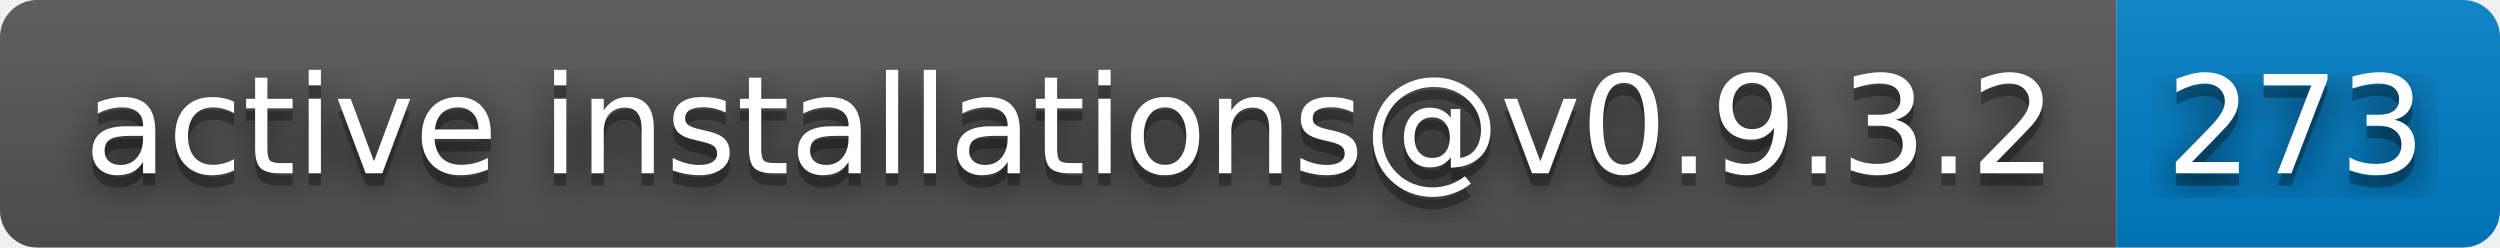
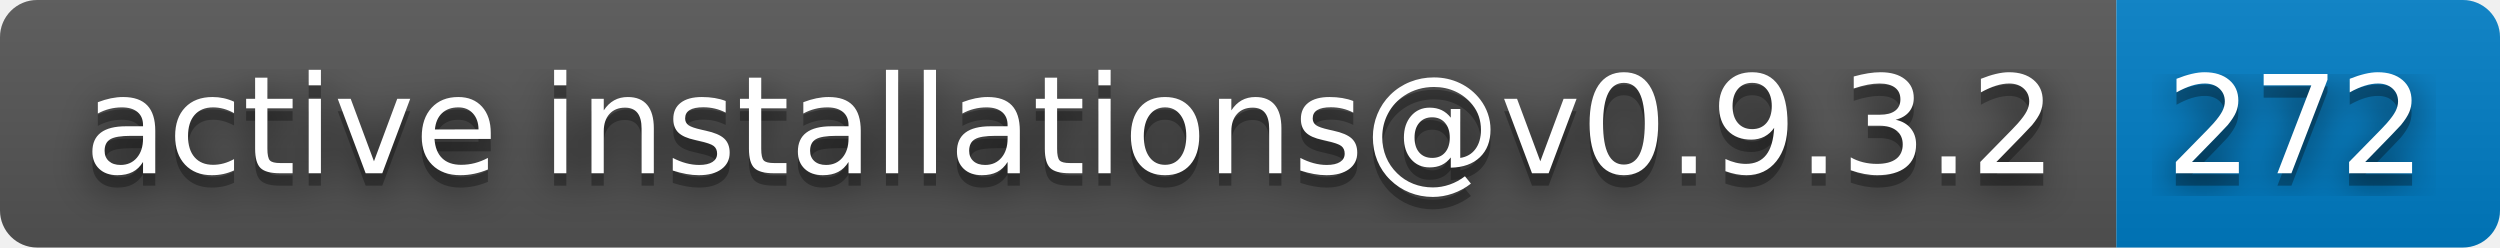
- <svg xmlns="http://www.w3.org/2000/svg" width="202" height="20" role="img" aria-label="active installations@v0.9.3.2: 273">
+ <svg xmlns="http://www.w3.org/2000/svg" width="202" height="20" role="img" aria-label="active installations@v0.9.3.2: 272">
  <filter id="blur">
    <feGaussianBlur stdDeviation="16" />
  </filter>
  <linearGradient id="s" x2="0" y2="100%">
    <stop offset="0" stop-color="#bbb" stop-opacity=".1" />
    <stop offset="1" stop-opacity=".1" />
  </linearGradient>
  <clipPath id="r">
    <rect width="202" height="20" rx="3" />
  </clipPath>
  <g clip-path="url(#r)">
    <rect width="171" height="20" fill="#555" />
    <rect x="171" width="31" height="20" fill="#007ec6" />
    <rect width="202" height="20" fill="url(#s)" />
  </g>
  <g fill="#fff" text-anchor="middle" font-family="Verdana,Geneva,DejaVu Sans,sans-serif" text-rendering="geometricPrecision" font-size="110">
    <g transform="scale(.1)">
      <g aria-hidden="true" fill="#010101">
        <text x="865" y="150" fill-opacity=".8" filter="url(#blur)" textLength="1610">active installations@v0.9.3.2</text>
        <text x="865" y="150" fill-opacity=".3" textLength="1610">active installations@v0.9.3.2</text>
      </g>
      <text x="865" y="140" textLength="1610">active installations@v0.9.3.2</text>
    </g>
    <g transform="scale(.1)">
      <g aria-hidden="true" fill="#010101">
-         <text x="1855" y="150" fill-opacity=".8" filter="url(#blur)" textLength="210">273</text>
-         <text x="1855" y="150" fill-opacity=".3" textLength="210">273</text>
+         <text x="1855" y="150" fill-opacity=".8" filter="url(#blur)" textLength="210">272</text>
+         <text x="1855" y="150" fill-opacity=".3" textLength="210">272</text>
      </g>
-       <text x="1855" y="140" textLength="210">273</text>
+       <text x="1855" y="140" textLength="210">272</text>
    </g>
  </g>
</svg>
